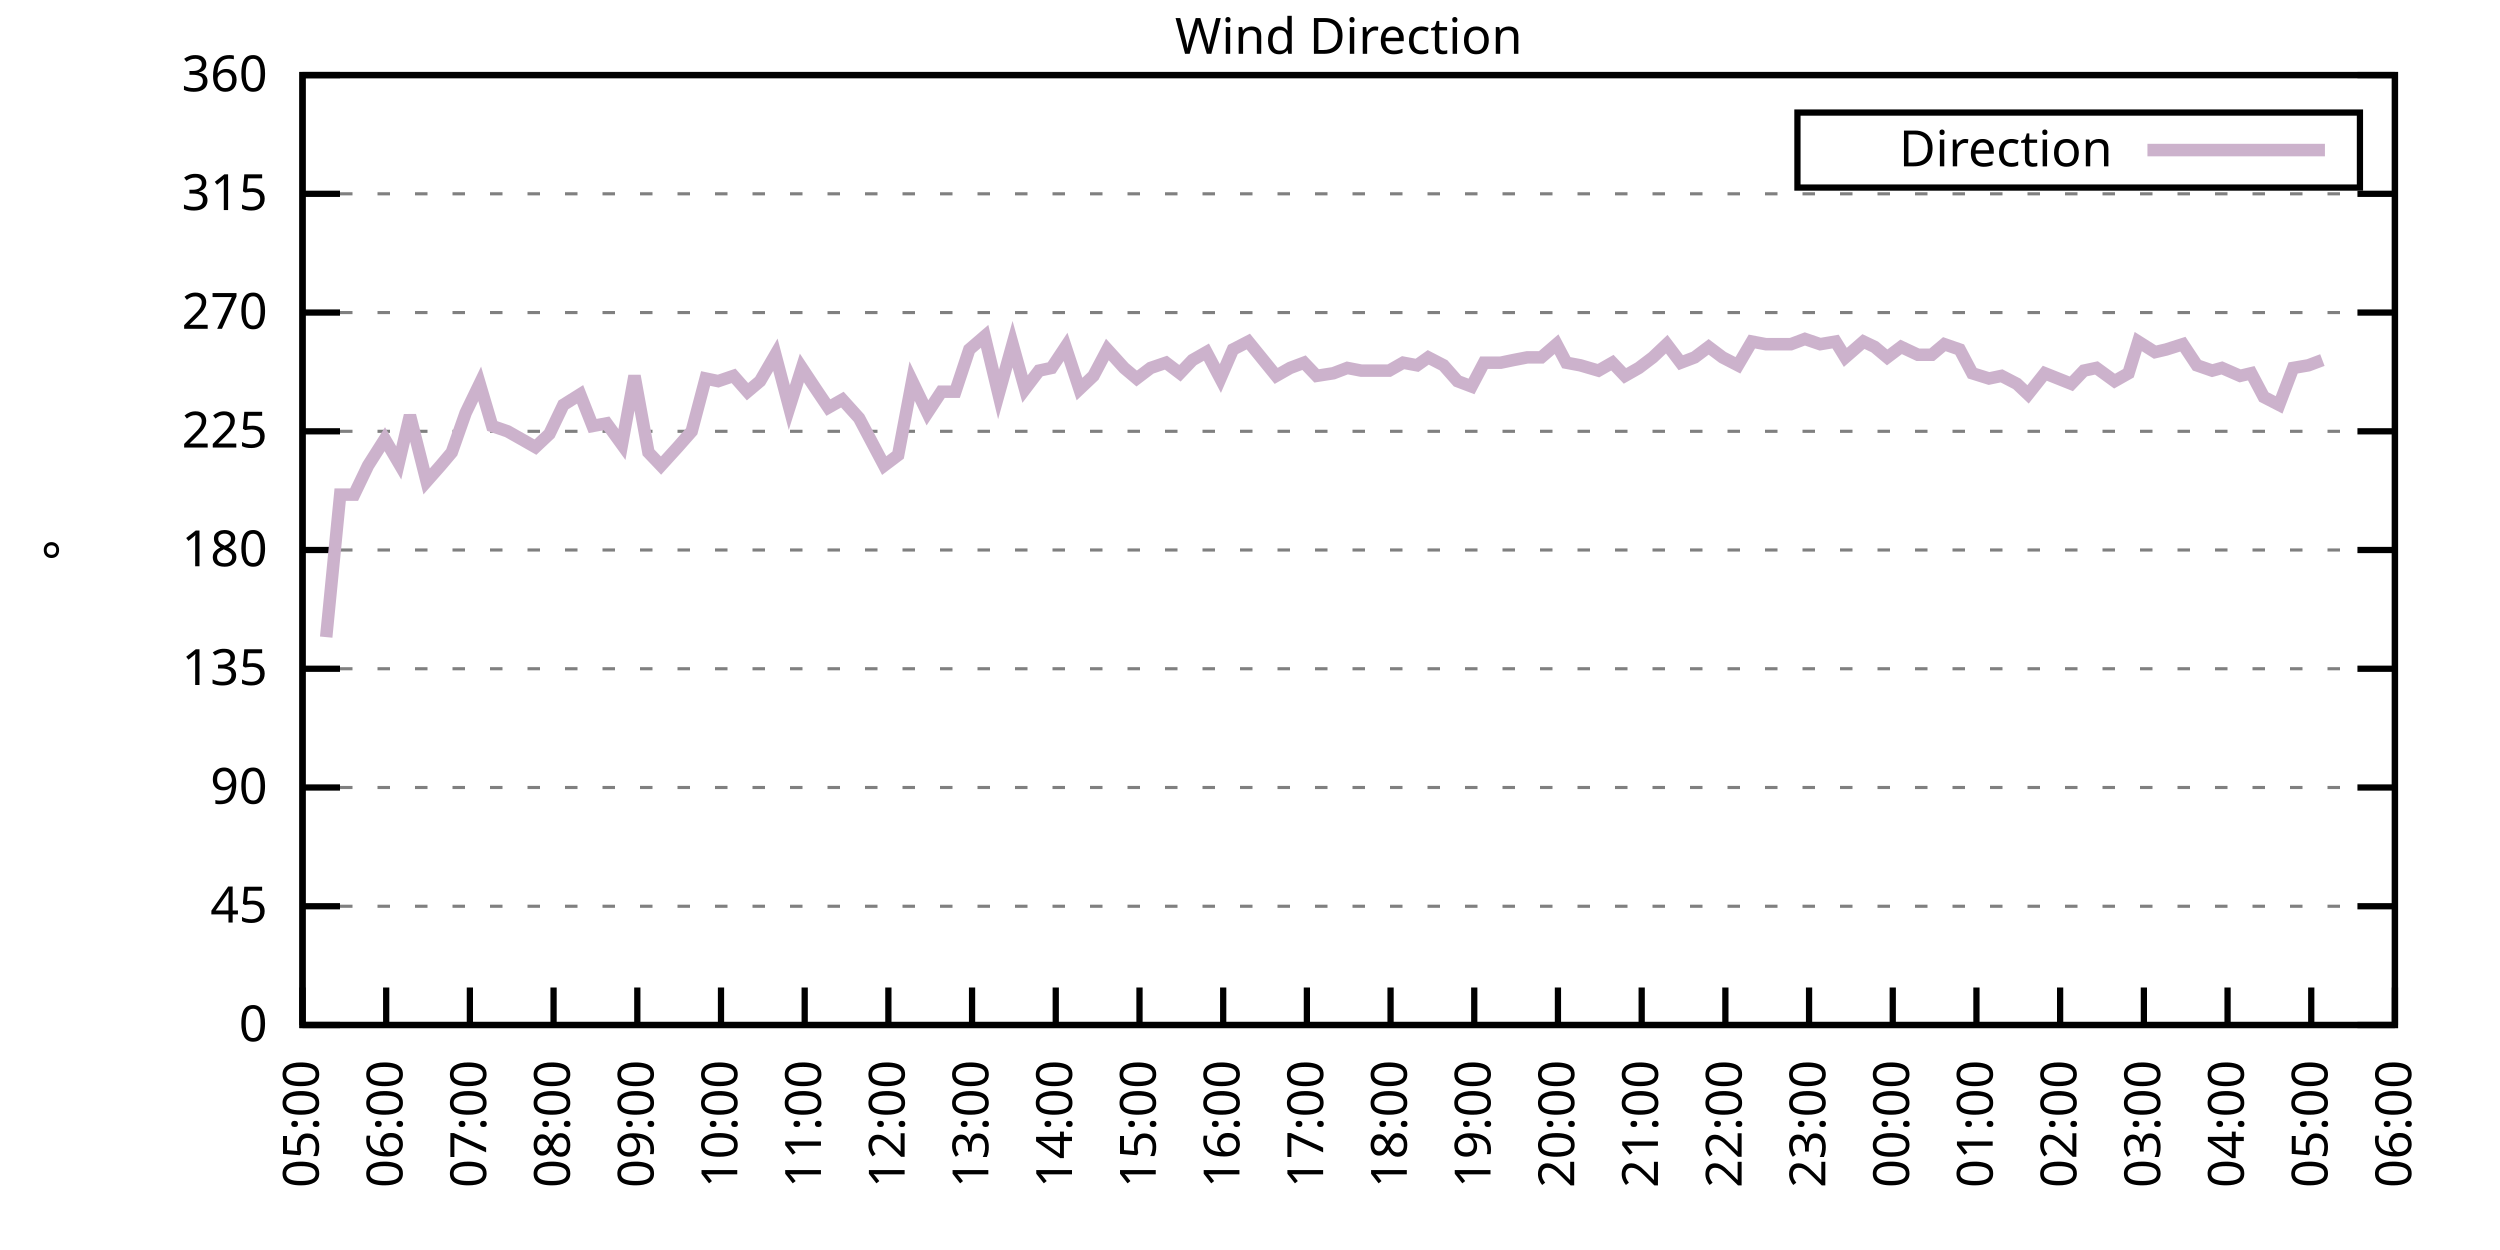
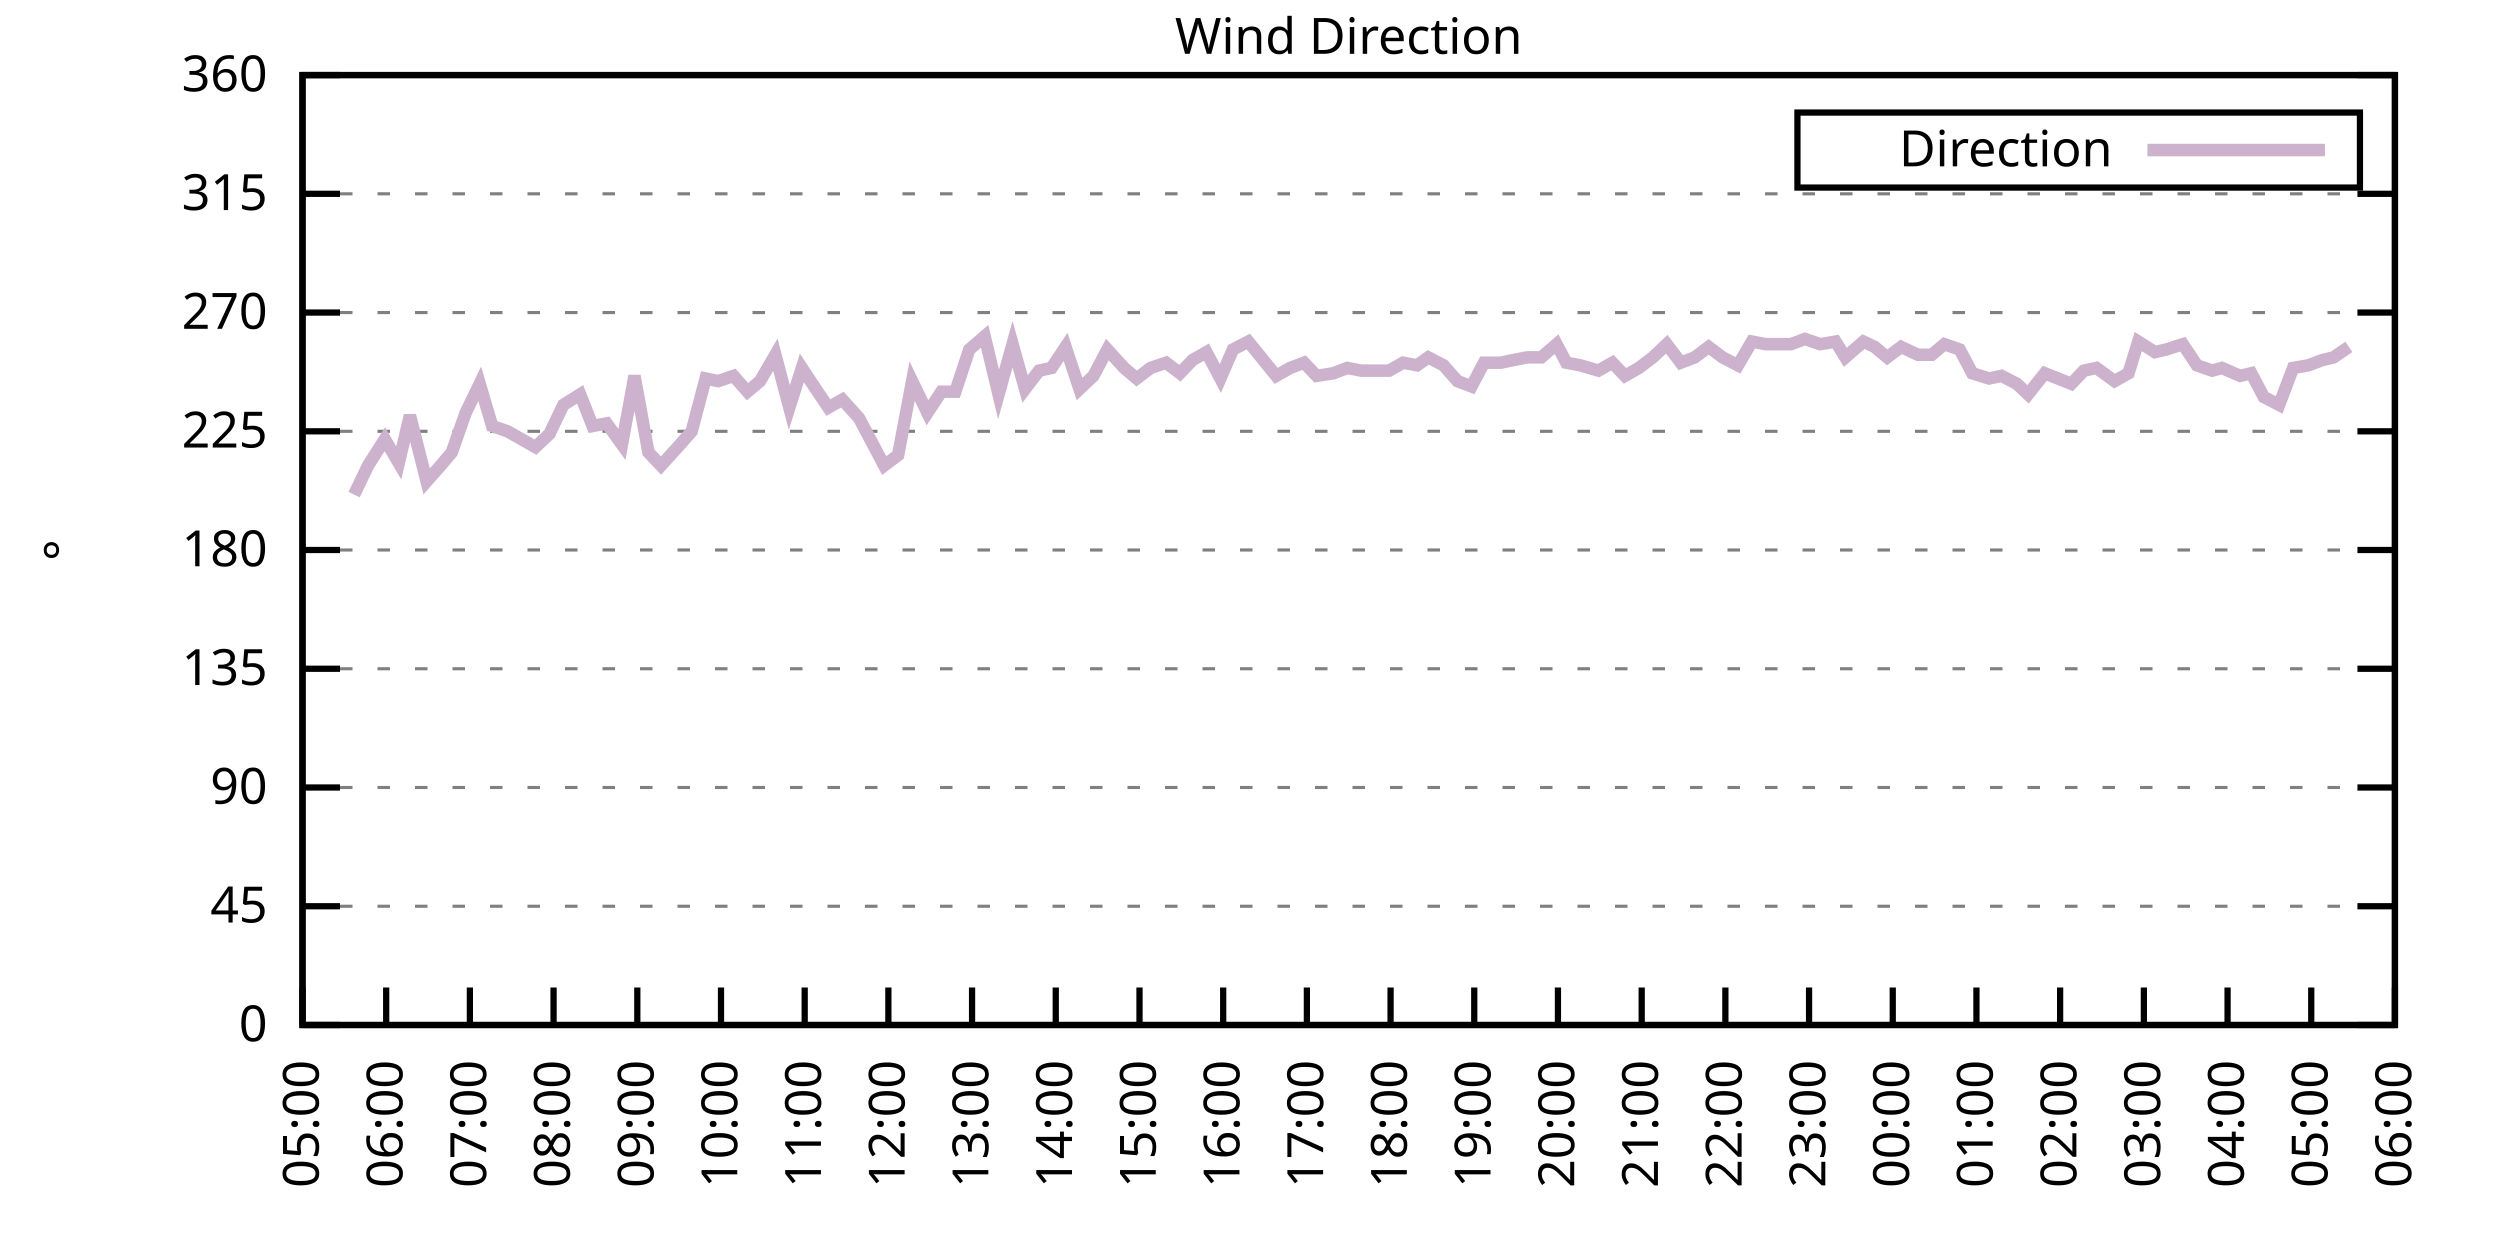
<svg xmlns="http://www.w3.org/2000/svg" xmlns:xlink="http://www.w3.org/1999/xlink" width="400" height="200" viewBox="0 0 400 200">
  <g id="gnuplot_canvas">
    <rect x="0" y="0" width="400" height="200" fill="none" />
    <defs>
      <circle id="gpDot" r="0.5" stroke-width="0.5" stroke="currentColor" />
      <path id="gpPt0" stroke-width="0.333" stroke="currentColor" d="M-1,0 h2 M0,-1 v2" />
      <path id="gpPt1" stroke-width="0.333" stroke="currentColor" d="M-1,-1 L1,1 M1,-1 L-1,1" />
      <path id="gpPt2" stroke-width="0.333" stroke="currentColor" d="M-1,0 L1,0 M0,-1 L0,1 M-1,-1 L1,1 M-1,1 L1,-1" />
      <rect id="gpPt3" stroke-width="0.333" stroke="currentColor" x="-1" y="-1" width="2" height="2" />
      <rect id="gpPt4" stroke-width="0.333" stroke="currentColor" fill="currentColor" x="-1" y="-1" width="2" height="2" />
      <circle id="gpPt5" stroke-width="0.333" stroke="currentColor" cx="0" cy="0" r="1" />
      <use xlink:href="#gpPt5" id="gpPt6" fill="currentColor" stroke="none" />
      <path id="gpPt7" stroke-width="0.333" stroke="currentColor" d="M0,-1.33 L-1.33,0.67 L1.33,0.67 z" />
      <use xlink:href="#gpPt7" id="gpPt8" fill="currentColor" stroke="none" />
      <use xlink:href="#gpPt7" id="gpPt9" stroke="currentColor" transform="rotate(180)" />
      <use xlink:href="#gpPt9" id="gpPt10" fill="currentColor" stroke="none" />
      <use xlink:href="#gpPt3" id="gpPt11" stroke="currentColor" transform="rotate(45)" />
      <use xlink:href="#gpPt11" id="gpPt12" fill="currentColor" stroke="none" />
      <path id="gpPt13" stroke-width="0.333" stroke="currentColor" d="M0,1.330 L1.265,0.411 L0.782,-1.067 L-0.782,-1.076 L-1.265,0.411 z" />
      <use xlink:href="#gpPt13" id="gpPt14" fill="currentColor" stroke="none" />
      <filter id="textbox" filterUnits="objectBoundingBox" x="0" y="0" height="1" width="1">
        <feFlood flood-color="white" flood-opacity="1" result="bgnd" />
        <feComposite in="SourceGraphic" in2="bgnd" operator="atop" />
      </filter>
      <filter id="greybox" filterUnits="objectBoundingBox" x="0" y="0" height="1" width="1">
        <feFlood flood-color="lightgrey" flood-opacity="1" result="grey" />
        <feComposite in="SourceGraphic" in2="grey" operator="atop" />
      </filter>
    </defs>
    <g fill="none" color="white" stroke="currentColor" stroke-width="1.00" stroke-linecap="butt" stroke-linejoin="miter">
</g>
    <g fill="none" color="black" stroke="currentColor" stroke-width="1.00" stroke-linecap="butt" stroke-linejoin="miter">
      <g stroke="none" shape-rendering="crispEdges">
        <polygon fill="rgb(255, 255, 255)" points="48.40,164.00 383.18,164.00 383.18,12.02 48.40,12.02 " />
      </g>
    </g>
    <g fill="none" color="black" stroke="currentColor" stroke-width="1.00" stroke-linecap="butt" stroke-linejoin="miter">
</g>
    <g fill="none" color="black" stroke="black" stroke-width="0.50" stroke-linecap="butt" stroke-linejoin="miter">
</g>
    <g fill="none" color="gray" stroke="currentColor" stroke-width="0.50" stroke-linecap="butt" stroke-linejoin="miter">
      <path stroke="gray" stroke-dasharray="2,4" class="gridline" d="M48.40,164.00 L383.19,164.00  " />
    </g>
    <g fill="none" color="gray" stroke="gray" stroke-width="1.00" stroke-linecap="butt" stroke-linejoin="miter">
</g>
    <g fill="none" color="black" stroke="currentColor" stroke-width="1.00" stroke-linecap="butt" stroke-linejoin="miter">
      <path stroke="black" d="M48.40,164.00 L54.40,164.00 M383.19,164.00 L377.19,164.00  " />
      <g transform="translate(42.80,166.60)" stroke="none" fill="black" font-family="Sans" font-size="8.00" text-anchor="end">
        <text>
          <tspan font-family="Sans"> 0</tspan>
        </text>
      </g>
    </g>
    <g fill="none" color="black" stroke="currentColor" stroke-width="1.00" stroke-linecap="butt" stroke-linejoin="miter">
</g>
    <g fill="none" color="black" stroke="black" stroke-width="0.50" stroke-linecap="butt" stroke-linejoin="miter">
</g>
    <g fill="none" color="gray" stroke="currentColor" stroke-width="0.50" stroke-linecap="butt" stroke-linejoin="miter">
      <path stroke="gray" stroke-dasharray="2,4" class="gridline" d="M48.40,145.00 L383.19,145.00  " />
    </g>
    <g fill="none" color="gray" stroke="gray" stroke-width="1.00" stroke-linecap="butt" stroke-linejoin="miter">
</g>
    <g fill="none" color="black" stroke="currentColor" stroke-width="1.00" stroke-linecap="butt" stroke-linejoin="miter">
      <path stroke="black" d="M48.40,145.00 L54.40,145.00 M383.19,145.00 L377.19,145.00  " />
      <g transform="translate(42.80,147.60)" stroke="none" fill="black" font-family="Sans" font-size="8.00" text-anchor="end">
        <text>
          <tspan font-family="Sans"> 45</tspan>
        </text>
      </g>
    </g>
    <g fill="none" color="black" stroke="currentColor" stroke-width="1.00" stroke-linecap="butt" stroke-linejoin="miter">
</g>
    <g fill="none" color="black" stroke="black" stroke-width="0.50" stroke-linecap="butt" stroke-linejoin="miter">
</g>
    <g fill="none" color="gray" stroke="currentColor" stroke-width="0.50" stroke-linecap="butt" stroke-linejoin="miter">
      <path stroke="gray" stroke-dasharray="2,4" class="gridline" d="M48.40,126.00 L383.19,126.00  " />
    </g>
    <g fill="none" color="gray" stroke="gray" stroke-width="1.00" stroke-linecap="butt" stroke-linejoin="miter">
</g>
    <g fill="none" color="black" stroke="currentColor" stroke-width="1.00" stroke-linecap="butt" stroke-linejoin="miter">
      <path stroke="black" d="M48.40,126.00 L54.40,126.00 M383.19,126.00 L377.19,126.00  " />
      <g transform="translate(42.80,128.60)" stroke="none" fill="black" font-family="Sans" font-size="8.00" text-anchor="end">
        <text>
          <tspan font-family="Sans"> 90</tspan>
        </text>
      </g>
    </g>
    <g fill="none" color="black" stroke="currentColor" stroke-width="1.00" stroke-linecap="butt" stroke-linejoin="miter">
</g>
    <g fill="none" color="black" stroke="black" stroke-width="0.50" stroke-linecap="butt" stroke-linejoin="miter">
</g>
    <g fill="none" color="gray" stroke="currentColor" stroke-width="0.50" stroke-linecap="butt" stroke-linejoin="miter">
      <path stroke="gray" stroke-dasharray="2,4" class="gridline" d="M48.40,107.00 L383.19,107.00  " />
    </g>
    <g fill="none" color="gray" stroke="gray" stroke-width="1.00" stroke-linecap="butt" stroke-linejoin="miter">
</g>
    <g fill="none" color="black" stroke="currentColor" stroke-width="1.00" stroke-linecap="butt" stroke-linejoin="miter">
      <path stroke="black" d="M48.40,107.00 L54.40,107.00 M383.19,107.00 L377.19,107.00  " />
      <g transform="translate(42.80,109.60)" stroke="none" fill="black" font-family="Sans" font-size="8.00" text-anchor="end">
        <text>
          <tspan font-family="Sans"> 135</tspan>
        </text>
      </g>
    </g>
    <g fill="none" color="black" stroke="currentColor" stroke-width="1.00" stroke-linecap="butt" stroke-linejoin="miter">
</g>
    <g fill="none" color="black" stroke="black" stroke-width="0.50" stroke-linecap="butt" stroke-linejoin="miter">
</g>
    <g fill="none" color="gray" stroke="currentColor" stroke-width="0.50" stroke-linecap="butt" stroke-linejoin="miter">
      <path stroke="gray" stroke-dasharray="2,4" class="gridline" d="M48.40,88.00 L383.19,88.00  " />
    </g>
    <g fill="none" color="gray" stroke="gray" stroke-width="1.00" stroke-linecap="butt" stroke-linejoin="miter">
</g>
    <g fill="none" color="black" stroke="currentColor" stroke-width="1.00" stroke-linecap="butt" stroke-linejoin="miter">
      <path stroke="black" d="M48.40,88.00 L54.40,88.00 M383.19,88.00 L377.19,88.00  " />
      <g transform="translate(42.80,90.60)" stroke="none" fill="black" font-family="Sans" font-size="8.00" text-anchor="end">
        <text>
          <tspan font-family="Sans"> 180</tspan>
        </text>
      </g>
    </g>
    <g fill="none" color="black" stroke="currentColor" stroke-width="1.00" stroke-linecap="butt" stroke-linejoin="miter">
</g>
    <g fill="none" color="black" stroke="black" stroke-width="0.50" stroke-linecap="butt" stroke-linejoin="miter">
</g>
    <g fill="none" color="gray" stroke="currentColor" stroke-width="0.50" stroke-linecap="butt" stroke-linejoin="miter">
      <path stroke="gray" stroke-dasharray="2,4" class="gridline" d="M48.40,69.01 L383.19,69.01  " />
    </g>
    <g fill="none" color="gray" stroke="gray" stroke-width="1.00" stroke-linecap="butt" stroke-linejoin="miter">
</g>
    <g fill="none" color="black" stroke="currentColor" stroke-width="1.00" stroke-linecap="butt" stroke-linejoin="miter">
      <path stroke="black" d="M48.40,69.01 L54.40,69.01 M383.19,69.01 L377.19,69.01  " />
      <g transform="translate(42.80,71.61)" stroke="none" fill="black" font-family="Sans" font-size="8.00" text-anchor="end">
        <text>
          <tspan font-family="Sans"> 225</tspan>
        </text>
      </g>
    </g>
    <g fill="none" color="black" stroke="currentColor" stroke-width="1.00" stroke-linecap="butt" stroke-linejoin="miter">
</g>
    <g fill="none" color="black" stroke="black" stroke-width="0.50" stroke-linecap="butt" stroke-linejoin="miter">
</g>
    <g fill="none" color="gray" stroke="currentColor" stroke-width="0.50" stroke-linecap="butt" stroke-linejoin="miter">
      <path stroke="gray" stroke-dasharray="2,4" class="gridline" d="M48.40,50.01 L383.19,50.01  " />
    </g>
    <g fill="none" color="gray" stroke="gray" stroke-width="1.00" stroke-linecap="butt" stroke-linejoin="miter">
</g>
    <g fill="none" color="black" stroke="currentColor" stroke-width="1.00" stroke-linecap="butt" stroke-linejoin="miter">
      <path stroke="black" d="M48.40,50.01 L54.40,50.01 M383.19,50.01 L377.19,50.01  " />
      <g transform="translate(42.80,52.61)" stroke="none" fill="black" font-family="Sans" font-size="8.00" text-anchor="end">
        <text>
          <tspan font-family="Sans"> 270</tspan>
        </text>
      </g>
    </g>
    <g fill="none" color="black" stroke="currentColor" stroke-width="1.00" stroke-linecap="butt" stroke-linejoin="miter">
</g>
    <g fill="none" color="black" stroke="black" stroke-width="0.50" stroke-linecap="butt" stroke-linejoin="miter">
</g>
    <g fill="none" color="gray" stroke="currentColor" stroke-width="0.50" stroke-linecap="butt" stroke-linejoin="miter">
      <path stroke="gray" stroke-dasharray="2,4" class="gridline" d="M48.40,31.01 L383.19,31.01  " />
    </g>
    <g fill="none" color="gray" stroke="gray" stroke-width="1.00" stroke-linecap="butt" stroke-linejoin="miter">
</g>
    <g fill="none" color="black" stroke="currentColor" stroke-width="1.00" stroke-linecap="butt" stroke-linejoin="miter">
      <path stroke="black" d="M48.40,31.01 L54.40,31.01 M383.19,31.01 L377.19,31.01  " />
      <g transform="translate(42.80,33.61)" stroke="none" fill="black" font-family="Sans" font-size="8.00" text-anchor="end">
        <text>
          <tspan font-family="Sans"> 315</tspan>
        </text>
      </g>
    </g>
    <g fill="none" color="black" stroke="currentColor" stroke-width="1.00" stroke-linecap="butt" stroke-linejoin="miter">
</g>
    <g fill="none" color="black" stroke="black" stroke-width="0.50" stroke-linecap="butt" stroke-linejoin="miter">
</g>
    <g fill="none" color="gray" stroke="currentColor" stroke-width="0.50" stroke-linecap="butt" stroke-linejoin="miter">
      <path stroke="gray" stroke-dasharray="2,4" class="gridline" d="M48.40,12.01 L383.19,12.01  " />
    </g>
    <g fill="none" color="gray" stroke="gray" stroke-width="1.00" stroke-linecap="butt" stroke-linejoin="miter">
</g>
    <g fill="none" color="black" stroke="currentColor" stroke-width="1.00" stroke-linecap="butt" stroke-linejoin="miter">
      <path stroke="black" d="M48.40,12.01 L54.40,12.01 M383.19,12.01 L377.19,12.01  " />
      <g transform="translate(42.80,14.61)" stroke="none" fill="black" font-family="Sans" font-size="8.00" text-anchor="end">
        <text>
          <tspan font-family="Sans"> 360</tspan>
        </text>
      </g>
    </g>
    <g fill="none" color="black" stroke="currentColor" stroke-width="1.00" stroke-linecap="butt" stroke-linejoin="miter">
      <path stroke="black" d="M48.40,164.00 L48.40,158.00  " />
      <g transform="translate(51.00,169.60) rotate(270.00)" stroke="none" fill="black" font-family="Sans" font-size="8.00" text-anchor="end">
        <text>
          <tspan font-family="Sans">05:00</tspan>
        </text>
      </g>
    </g>
    <g fill="none" color="black" stroke="currentColor" stroke-width="1.00" stroke-linecap="butt" stroke-linejoin="miter">
      <path stroke="black" d="M61.79,164.00 L61.79,158.00  " />
      <g transform="translate(64.39,169.60) rotate(270.00)" stroke="none" fill="black" font-family="Sans" font-size="8.00" text-anchor="end">
        <text>
          <tspan font-family="Sans">06:00</tspan>
        </text>
      </g>
    </g>
    <g fill="none" color="black" stroke="currentColor" stroke-width="1.00" stroke-linecap="butt" stroke-linejoin="miter">
      <path stroke="black" d="M75.18,164.00 L75.18,158.00  " />
      <g transform="translate(77.78,169.60) rotate(270.00)" stroke="none" fill="black" font-family="Sans" font-size="8.00" text-anchor="end">
        <text>
          <tspan font-family="Sans">07:00</tspan>
        </text>
      </g>
    </g>
    <g fill="none" color="black" stroke="currentColor" stroke-width="1.00" stroke-linecap="butt" stroke-linejoin="miter">
      <path stroke="black" d="M88.57,164.00 L88.57,158.00  " />
      <g transform="translate(91.17,169.60) rotate(270.00)" stroke="none" fill="black" font-family="Sans" font-size="8.00" text-anchor="end">
        <text>
          <tspan font-family="Sans">08:00</tspan>
        </text>
      </g>
    </g>
    <g fill="none" color="black" stroke="currentColor" stroke-width="1.00" stroke-linecap="butt" stroke-linejoin="miter">
      <path stroke="black" d="M101.97,164.00 L101.97,158.00  " />
      <g transform="translate(104.57,169.60) rotate(270.00)" stroke="none" fill="black" font-family="Sans" font-size="8.00" text-anchor="end">
        <text>
          <tspan font-family="Sans">09:00</tspan>
        </text>
      </g>
    </g>
    <g fill="none" color="black" stroke="currentColor" stroke-width="1.00" stroke-linecap="butt" stroke-linejoin="miter">
      <path stroke="black" d="M115.36,164.00 L115.36,158.00  " />
      <g transform="translate(117.96,169.60) rotate(270.00)" stroke="none" fill="black" font-family="Sans" font-size="8.00" text-anchor="end">
        <text>
          <tspan font-family="Sans">10:00</tspan>
        </text>
      </g>
    </g>
    <g fill="none" color="black" stroke="currentColor" stroke-width="1.00" stroke-linecap="butt" stroke-linejoin="miter">
      <path stroke="black" d="M128.75,164.00 L128.75,158.00  " />
      <g transform="translate(131.35,169.60) rotate(270.00)" stroke="none" fill="black" font-family="Sans" font-size="8.00" text-anchor="end">
        <text>
          <tspan font-family="Sans">11:00</tspan>
        </text>
      </g>
    </g>
    <g fill="none" color="black" stroke="currentColor" stroke-width="1.00" stroke-linecap="butt" stroke-linejoin="miter">
      <path stroke="black" d="M142.14,164.00 L142.14,158.00  " />
      <g transform="translate(144.74,169.60) rotate(270.00)" stroke="none" fill="black" font-family="Sans" font-size="8.00" text-anchor="end">
        <text>
          <tspan font-family="Sans">12:00</tspan>
        </text>
      </g>
    </g>
    <g fill="none" color="black" stroke="currentColor" stroke-width="1.00" stroke-linecap="butt" stroke-linejoin="miter">
      <path stroke="black" d="M155.53,164.00 L155.53,158.00  " />
      <g transform="translate(158.13,169.60) rotate(270.00)" stroke="none" fill="black" font-family="Sans" font-size="8.00" text-anchor="end">
        <text>
          <tspan font-family="Sans">13:00</tspan>
        </text>
      </g>
    </g>
    <g fill="none" color="black" stroke="currentColor" stroke-width="1.00" stroke-linecap="butt" stroke-linejoin="miter">
      <path stroke="black" d="M168.92,164.00 L168.92,158.00  " />
      <g transform="translate(171.52,169.60) rotate(270.00)" stroke="none" fill="black" font-family="Sans" font-size="8.00" text-anchor="end">
        <text>
          <tspan font-family="Sans">14:00</tspan>
        </text>
      </g>
    </g>
    <g fill="none" color="black" stroke="currentColor" stroke-width="1.00" stroke-linecap="butt" stroke-linejoin="miter">
      <path stroke="black" d="M182.32,164.00 L182.32,158.00  " />
      <g transform="translate(184.92,169.60) rotate(270.00)" stroke="none" fill="black" font-family="Sans" font-size="8.00" text-anchor="end">
        <text>
          <tspan font-family="Sans">15:00</tspan>
        </text>
      </g>
    </g>
    <g fill="none" color="black" stroke="currentColor" stroke-width="1.00" stroke-linecap="butt" stroke-linejoin="miter">
      <path stroke="black" d="M195.71,164.00 L195.71,158.00  " />
      <g transform="translate(198.31,169.60) rotate(270.00)" stroke="none" fill="black" font-family="Sans" font-size="8.00" text-anchor="end">
        <text>
          <tspan font-family="Sans">16:00</tspan>
        </text>
      </g>
    </g>
    <g fill="none" color="black" stroke="currentColor" stroke-width="1.00" stroke-linecap="butt" stroke-linejoin="miter">
      <path stroke="black" d="M209.10,164.00 L209.10,158.00  " />
      <g transform="translate(211.70,169.60) rotate(270.00)" stroke="none" fill="black" font-family="Sans" font-size="8.00" text-anchor="end">
        <text>
          <tspan font-family="Sans">17:00</tspan>
        </text>
      </g>
    </g>
    <g fill="none" color="black" stroke="currentColor" stroke-width="1.00" stroke-linecap="butt" stroke-linejoin="miter">
      <path stroke="black" d="M222.49,164.00 L222.49,158.00  " />
      <g transform="translate(225.09,169.60) rotate(270.00)" stroke="none" fill="black" font-family="Sans" font-size="8.00" text-anchor="end">
        <text>
          <tspan font-family="Sans">18:00</tspan>
        </text>
      </g>
    </g>
    <g fill="none" color="black" stroke="currentColor" stroke-width="1.00" stroke-linecap="butt" stroke-linejoin="miter">
      <path stroke="black" d="M235.88,164.00 L235.88,158.00  " />
      <g transform="translate(238.48,169.60) rotate(270.00)" stroke="none" fill="black" font-family="Sans" font-size="8.00" text-anchor="end">
        <text>
          <tspan font-family="Sans">19:00</tspan>
        </text>
      </g>
    </g>
    <g fill="none" color="black" stroke="currentColor" stroke-width="1.00" stroke-linecap="butt" stroke-linejoin="miter">
      <path stroke="black" d="M249.27,164.00 L249.27,158.00  " />
      <g transform="translate(251.87,169.60) rotate(270.00)" stroke="none" fill="black" font-family="Sans" font-size="8.00" text-anchor="end">
        <text>
          <tspan font-family="Sans">20:00</tspan>
        </text>
      </g>
    </g>
    <g fill="none" color="black" stroke="currentColor" stroke-width="1.00" stroke-linecap="butt" stroke-linejoin="miter">
      <path stroke="black" d="M262.67,164.00 L262.67,158.00  " />
      <g transform="translate(265.27,169.60) rotate(270.00)" stroke="none" fill="black" font-family="Sans" font-size="8.00" text-anchor="end">
        <text>
          <tspan font-family="Sans">21:00</tspan>
        </text>
      </g>
    </g>
    <g fill="none" color="black" stroke="currentColor" stroke-width="1.00" stroke-linecap="butt" stroke-linejoin="miter">
      <path stroke="black" d="M276.06,164.00 L276.06,158.00  " />
      <g transform="translate(278.66,169.60) rotate(270.00)" stroke="none" fill="black" font-family="Sans" font-size="8.00" text-anchor="end">
        <text>
          <tspan font-family="Sans">22:00</tspan>
        </text>
      </g>
    </g>
    <g fill="none" color="black" stroke="currentColor" stroke-width="1.00" stroke-linecap="butt" stroke-linejoin="miter">
      <path stroke="black" d="M289.45,164.00 L289.45,158.00  " />
      <g transform="translate(292.05,169.60) rotate(270.00)" stroke="none" fill="black" font-family="Sans" font-size="8.00" text-anchor="end">
        <text>
          <tspan font-family="Sans">23:00</tspan>
        </text>
      </g>
    </g>
    <g fill="none" color="black" stroke="currentColor" stroke-width="1.00" stroke-linecap="butt" stroke-linejoin="miter">
      <path stroke="black" d="M302.84,164.00 L302.84,158.00  " />
      <g transform="translate(305.44,169.60) rotate(270.00)" stroke="none" fill="black" font-family="Sans" font-size="8.00" text-anchor="end">
        <text>
          <tspan font-family="Sans">00:00</tspan>
        </text>
      </g>
    </g>
    <g fill="none" color="black" stroke="currentColor" stroke-width="1.00" stroke-linecap="butt" stroke-linejoin="miter">
      <path stroke="black" d="M316.23,164.00 L316.23,158.00  " />
      <g transform="translate(318.83,169.60) rotate(270.00)" stroke="none" fill="black" font-family="Sans" font-size="8.00" text-anchor="end">
        <text>
          <tspan font-family="Sans">01:00</tspan>
        </text>
      </g>
    </g>
    <g fill="none" color="black" stroke="currentColor" stroke-width="1.00" stroke-linecap="butt" stroke-linejoin="miter">
      <path stroke="black" d="M329.62,164.00 L329.62,158.00  " />
      <g transform="translate(332.22,169.60) rotate(270.00)" stroke="none" fill="black" font-family="Sans" font-size="8.00" text-anchor="end">
        <text>
          <tspan font-family="Sans">02:00</tspan>
        </text>
      </g>
    </g>
    <g fill="none" color="black" stroke="currentColor" stroke-width="1.00" stroke-linecap="butt" stroke-linejoin="miter">
      <path stroke="black" d="M343.02,164.00 L343.02,158.00  " />
      <g transform="translate(345.62,169.60) rotate(270.00)" stroke="none" fill="black" font-family="Sans" font-size="8.00" text-anchor="end">
        <text>
          <tspan font-family="Sans">03:00</tspan>
        </text>
      </g>
    </g>
    <g fill="none" color="black" stroke="currentColor" stroke-width="1.00" stroke-linecap="butt" stroke-linejoin="miter">
      <path stroke="black" d="M356.41,164.00 L356.41,158.00  " />
      <g transform="translate(359.01,169.60) rotate(270.00)" stroke="none" fill="black" font-family="Sans" font-size="8.00" text-anchor="end">
        <text>
          <tspan font-family="Sans">04:00</tspan>
        </text>
      </g>
    </g>
    <g fill="none" color="black" stroke="currentColor" stroke-width="1.00" stroke-linecap="butt" stroke-linejoin="miter">
      <path stroke="black" d="M369.80,164.00 L369.80,158.00  " />
      <g transform="translate(372.40,169.60) rotate(270.00)" stroke="none" fill="black" font-family="Sans" font-size="8.00" text-anchor="end">
        <text>
          <tspan font-family="Sans">05:00</tspan>
        </text>
      </g>
    </g>
    <g fill="none" color="black" stroke="currentColor" stroke-width="1.00" stroke-linecap="butt" stroke-linejoin="miter">
      <path stroke="black" d="M383.19,164.00 L383.19,158.00  " />
      <g transform="translate(385.79,169.60) rotate(270.00)" stroke="none" fill="black" font-family="Sans" font-size="8.00" text-anchor="end">
        <text>
          <tspan font-family="Sans">06:00</tspan>
        </text>
      </g>
    </g>
    <g fill="none" color="black" stroke="currentColor" stroke-width="1.00" stroke-linecap="butt" stroke-linejoin="miter">
</g>
    <g fill="none" color="black" stroke="currentColor" stroke-width="1.00" stroke-linecap="butt" stroke-linejoin="miter">
      <path stroke="black" d="M48.40,12.01 L48.40,164.00 L383.19,164.00 L383.19,12.01 L48.40,12.01 Z  " />
    </g>
    <g fill="none" color="black" stroke="currentColor" stroke-width="1.00" stroke-linecap="butt" stroke-linejoin="miter">
</g>
    <g fill="none" color="black" stroke="currentColor" stroke-width="1.00" stroke-linecap="butt" stroke-linejoin="miter">
      <path stroke="black" d="M287.59,30.01 L287.59,18.01 L377.59,18.01 L377.59,30.01 L287.59,30.01 Z  " />
    </g>
    <g id="Wind_direction_plot_1">
      <g fill="none" color="white" stroke="black" stroke-width="2.00" stroke-linecap="butt" stroke-linejoin="miter">
</g>
      <g fill="none" color="black" stroke="currentColor" stroke-width="2.00" stroke-linecap="butt" stroke-linejoin="miter">
        <g transform="translate(337.99,26.61)" stroke="none" fill="black" font-family="Sans" font-size="8.00" text-anchor="end">
          <text>
            <tspan font-family="Sans">Direction</tspan>
          </text>
        </g>
      </g>
      <g fill="none" color="black" stroke="currentColor" stroke-width="2.00" stroke-linecap="butt" stroke-linejoin="miter">
-         <path stroke="rgb(204, 178, 204)" d="M343.59,24.01 L371.99,24.01 M52.19,101.94 L54.43,79.14 L56.66,79.14 L58.89,74.49 L61.57,70.27 L63.80,74.07   L65.59,66.47 L68.26,77.03 L70.50,74.49 L72.28,72.38 L74.51,66.05 L76.75,61.41 L78.75,68.16 L81.21,69.01   L83.44,70.27 L85.67,71.54 L87.91,69.43 L90.14,64.78 L92.82,63.10 L94.82,68.16 L97.06,67.74 L99.51,71.12   L101.52,60.14 L103.75,72.38 L105.76,74.49 L108.44,71.54 L110.67,69.01 L112.90,60.56 L114.91,60.98 L117.37,60.14   L119.60,62.67 L121.61,60.98 L124.06,56.76 L126.29,65.21 L128.30,58.87 L130.54,62.25 L132.54,65.21 L134.78,63.94   L137.45,66.90 L141.47,74.49 L143.70,72.81 L145.94,60.98 L148.39,66.05 L150.62,62.67 L152.85,62.67 L155.09,55.92   L157.54,53.81 L159.77,63.10 L162.01,55.07 L164.01,62.25 L166.25,59.30 L168.25,58.87 L170.49,55.50 L172.72,62.25   L174.95,60.14 L177.18,55.92 L179.86,58.87 L181.87,60.56 L184.10,58.87 L186.56,58.03 L188.79,59.72 L190.80,57.61   L193.03,56.34 L195.26,60.56 L197.27,55.92 L199.73,54.65 L204.19,60.14 L206.42,58.87 L208.65,58.03 L210.66,60.14   L213.34,59.72 L215.57,58.87 L217.80,59.30 L219.81,59.30 L222.27,59.30 L224.50,58.03 L226.73,58.45 L228.52,57.18   L230.97,58.45 L233.20,60.98 L235.44,61.83 L237.44,58.03 L240.12,58.03 L242.13,57.61 L244.36,57.18 L246.60,57.18   L249.05,55.07 L250.61,58.03 L252.85,58.45 L255.75,59.30 L257.98,58.03 L259.99,60.14 L262.22,58.87 L264.45,57.18   L266.68,55.07 L268.92,58.03 L271.15,57.18 L273.38,55.50 L275.61,57.18 L278.07,58.45 L280.30,54.65 L282.53,55.07   L284.54,55.07 L286.55,55.07 L288.78,54.23 L291.23,55.07 L293.69,54.65 L295.25,57.18 L298.15,54.65 L299.94,55.50   L301.95,57.18 L304.18,55.50 L306.86,56.76 L309.09,56.76 L311.10,55.07 L313.55,55.92 L315.56,59.72 L318.24,60.56   L320.25,60.14 L322.70,61.41 L324.49,63.10 L327.17,59.72 L331.41,61.41 L333.42,59.30 L335.43,58.87 L338.33,60.98   L340.56,59.72 L342.12,54.65 L344.80,56.34 L346.59,55.92 L349.26,55.07 L351.50,58.45 L353.95,59.30 L355.51,58.87   L358.42,60.14 L360.20,59.72 L362.21,63.52 L364.66,64.78 L366.90,58.87 L369.35,58.45 L371.58,57.61  " />
+         <path stroke="rgb(204, 178, 204)" d="M343.59,24.01 L371.99,24.01 M56.66,79.14 L58.89,74.49 L61.57,70.27 L63.80,74.07 L65.59,66.47 L68.26,77.03   L70.50,74.49 L72.28,72.38 L74.51,66.05 L76.75,61.41 L78.75,68.16 L81.21,69.01 L83.44,70.27 L85.67,71.54   L87.91,69.43 L90.14,64.78 L92.82,63.10 L94.82,68.16 L97.06,67.74 L99.51,71.12 L101.52,60.14 L103.75,72.38   L105.76,74.49 L108.44,71.54 L110.67,69.01 L112.90,60.56 L114.91,60.98 L117.37,60.14 L119.60,62.67 L121.61,60.98   L124.06,56.76 L126.29,65.21 L128.30,58.87 L130.54,62.25 L132.54,65.21 L134.78,63.94 L137.45,66.90 L141.47,74.49   L143.70,72.81 L145.94,60.98 L148.39,66.05 L150.62,62.67 L152.85,62.67 L155.09,55.92 L157.54,53.81 L159.77,63.10   L162.01,55.07 L164.01,62.25 L166.25,59.30 L168.25,58.87 L170.49,55.50 L172.72,62.25 L174.95,60.14 L177.18,55.92   L179.86,58.87 L181.87,60.56 L184.10,58.87 L186.56,58.03 L188.79,59.72 L190.80,57.61 L193.03,56.34 L195.26,60.56   L197.27,55.92 L199.73,54.65 L204.19,60.14 L206.42,58.87 L208.65,58.03 L210.66,60.14 L213.34,59.72 L215.57,58.87   L217.80,59.30 L219.81,59.30 L222.27,59.30 L224.50,58.03 L226.73,58.45 L228.52,57.18 L230.97,58.45 L233.20,60.98   L235.44,61.83 L237.44,58.03 L240.12,58.03 L242.13,57.61 L244.36,57.18 L246.60,57.18 L249.05,55.07 L250.61,58.03   L252.85,58.45 L255.75,59.30 L257.98,58.03 L259.99,60.14 L262.22,58.87 L264.45,57.18 L266.68,55.07 L268.92,58.03   L271.15,57.18 L273.38,55.50 L275.61,57.18 L278.07,58.45 L280.30,54.65 L282.53,55.07 L284.54,55.07 L286.55,55.07   L288.78,54.23 L291.23,55.07 L293.69,54.65 L295.25,57.18 L298.15,54.65 L299.94,55.50 L301.95,57.18 L304.18,55.50   L306.86,56.76 L309.09,56.76 L311.10,55.07 L313.55,55.92 L315.56,59.72 L318.24,60.56 L320.25,60.14 L322.70,61.41   L324.49,63.10 L327.17,59.72 L331.41,61.41 L333.42,59.30 L335.43,58.87 L338.33,60.98 L340.56,59.72 L342.12,54.65   L344.80,56.34 L346.59,55.92 L349.26,55.07 L351.50,58.45 L353.95,59.30 L355.51,58.87 L358.42,60.14 L360.20,59.72   L362.21,63.52 L364.66,64.78 L366.90,58.87 L369.35,58.45 L371.58,57.61 L373.37,57.18 L375.82,55.50  " />
      </g>
    </g>
    <g fill="none" color="black" stroke="currentColor" stroke-width="2.00" stroke-linecap="butt" stroke-linejoin="miter">
</g>
    <g fill="none" color="black" stroke="black" stroke-width="1.00" stroke-linecap="butt" stroke-linejoin="miter">
</g>
    <g fill="none" color="black" stroke="currentColor" stroke-width="1.00" stroke-linecap="butt" stroke-linejoin="miter">
      <path stroke="black" d="M48.40,12.01 L48.40,164.00 L383.19,164.00 L383.19,12.01 L48.40,12.01 Z  " />
      <g transform="translate(12.80,88.01) rotate(270.00)" stroke="none" fill="black" font-family="Sans" font-size="8.00" text-anchor="middle">
        <text>
          <tspan font-family="Sans">°</tspan>
        </text>
      </g>
    </g>
    <g fill="none" color="black" stroke="currentColor" stroke-width="1.00" stroke-linecap="butt" stroke-linejoin="miter">
</g>
    <g fill="none" color="black" stroke="currentColor" stroke-width="1.00" stroke-linecap="butt" stroke-linejoin="miter">
      <g transform="translate(215.79,8.61)" stroke="none" fill="black" font-family="Sans" font-size="8.00" text-anchor="middle">
        <text>
          <tspan font-family="Sans">Wind Direction</tspan>
        </text>
      </g>
    </g>
    <g fill="none" color="black" stroke="currentColor" stroke-width="1.00" stroke-linecap="butt" stroke-linejoin="miter">
</g>
  </g>
</svg>
